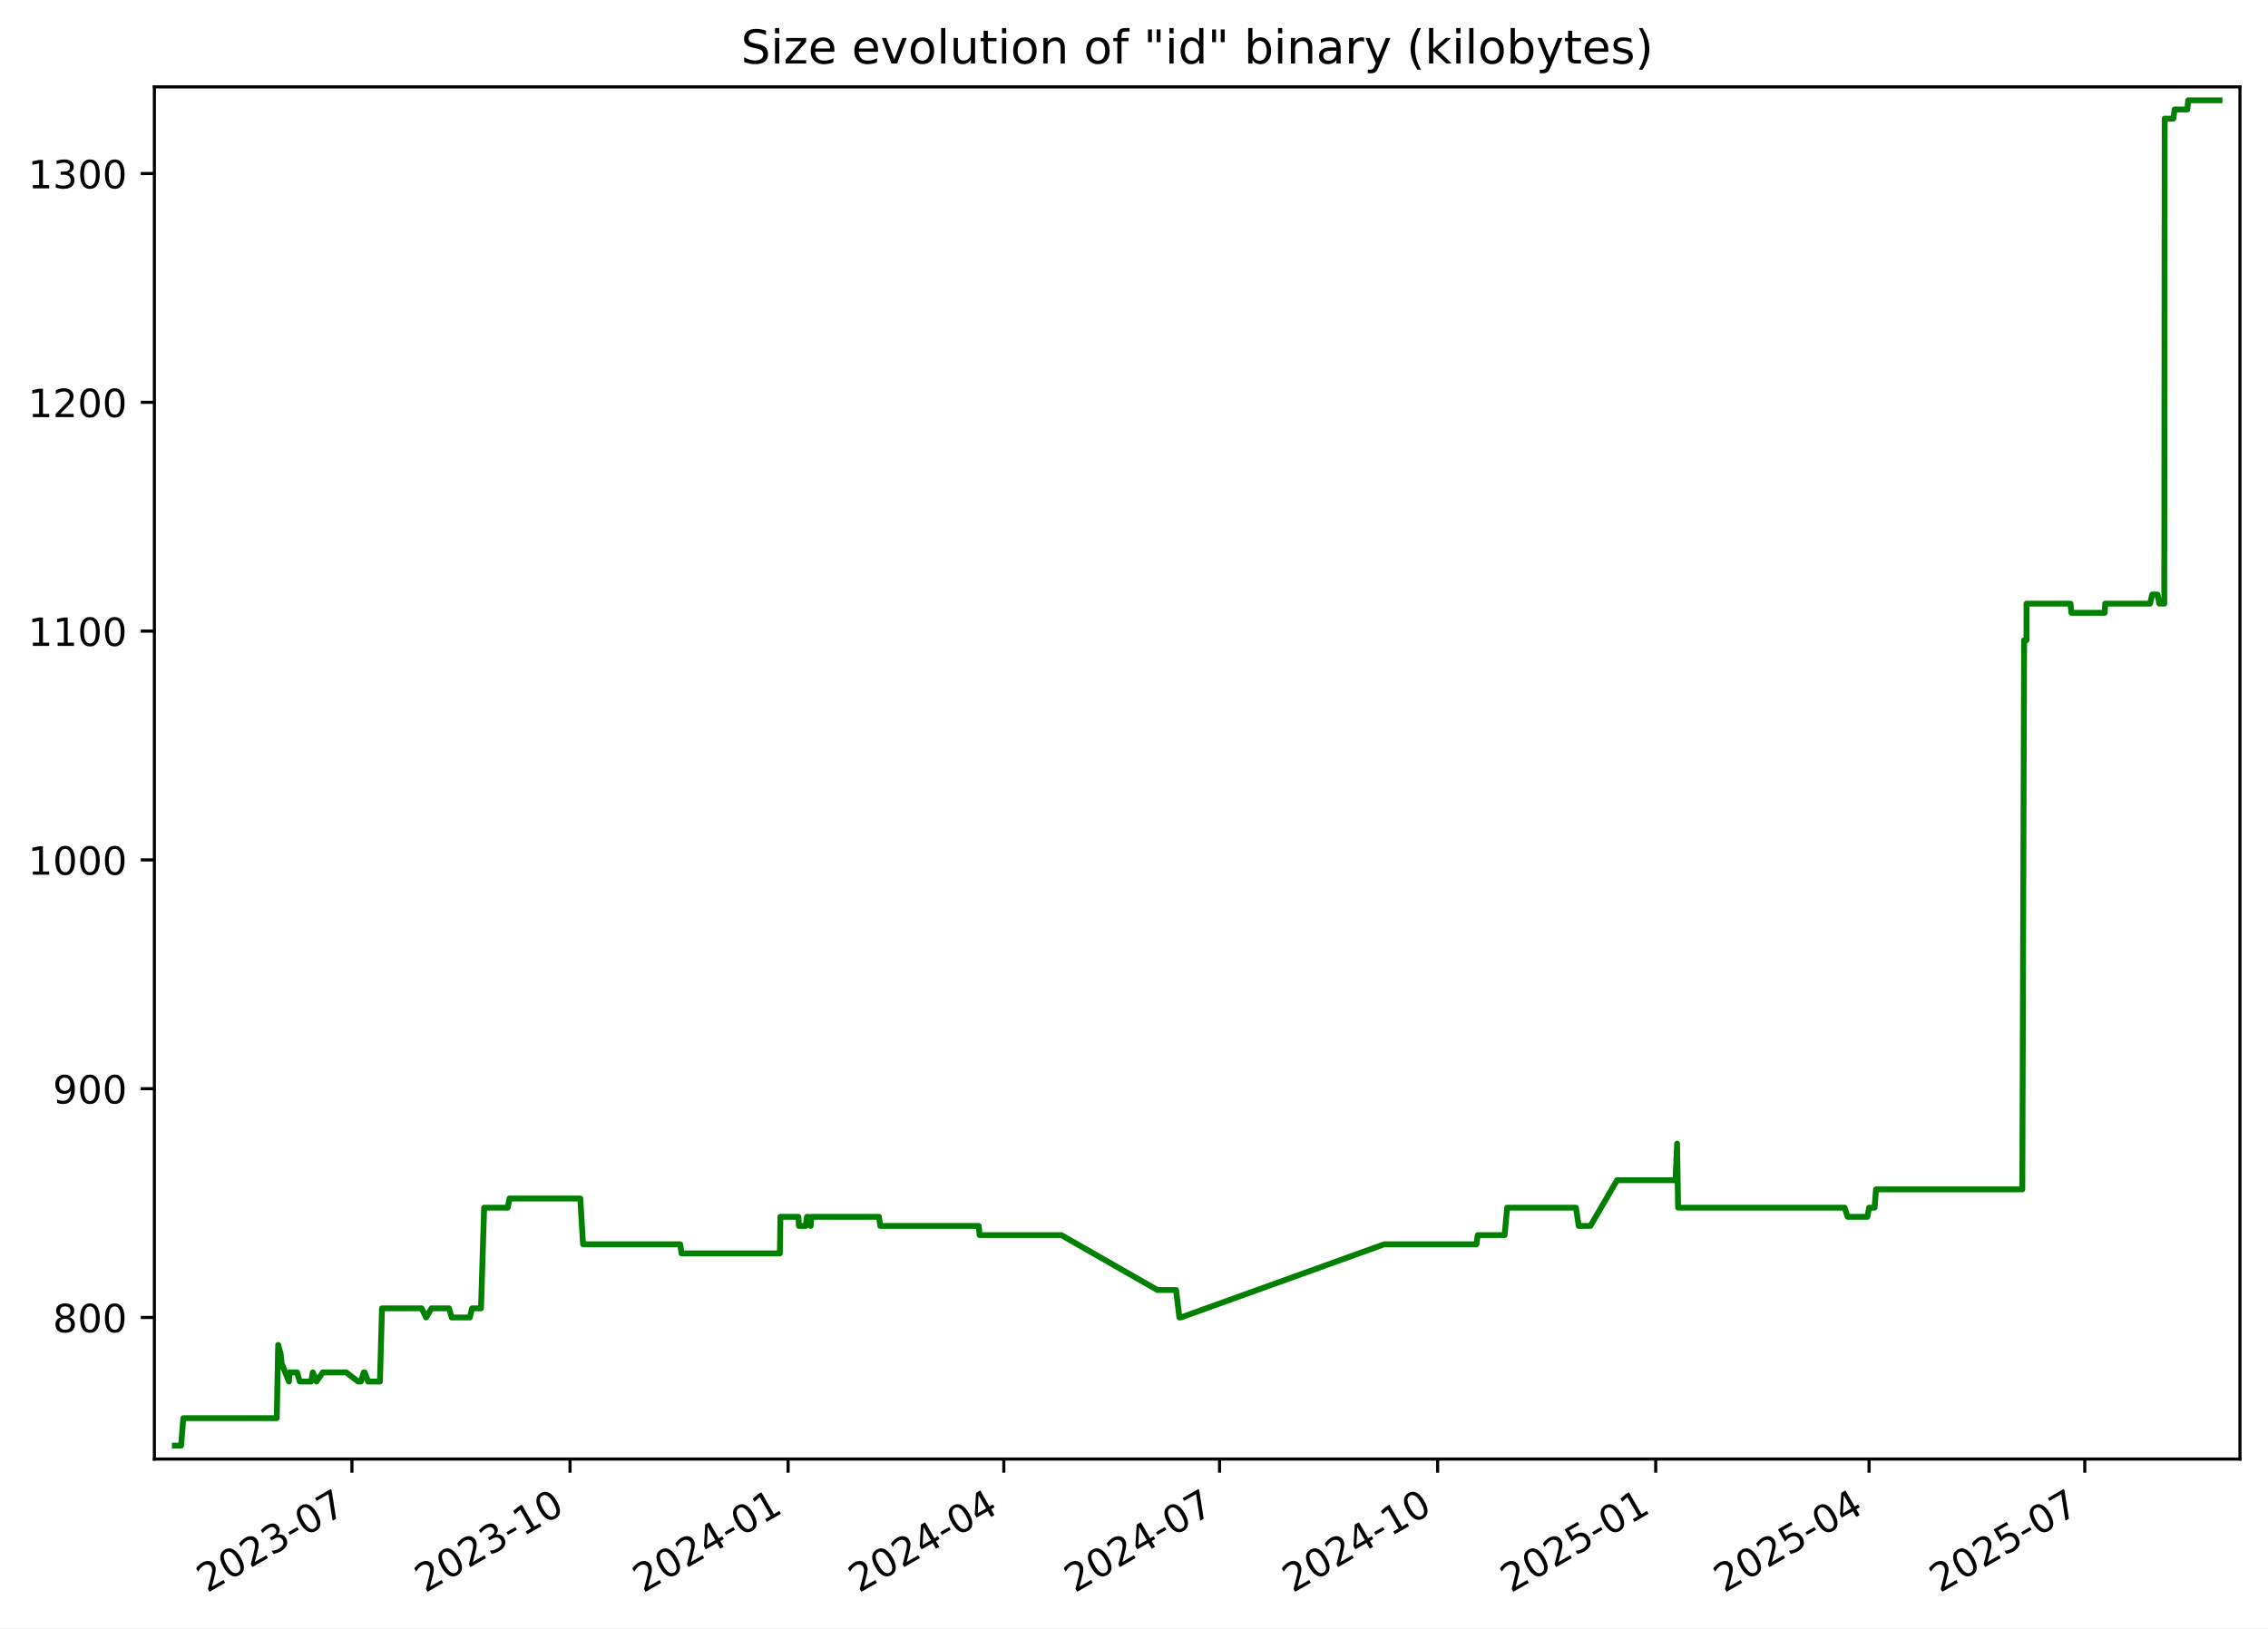
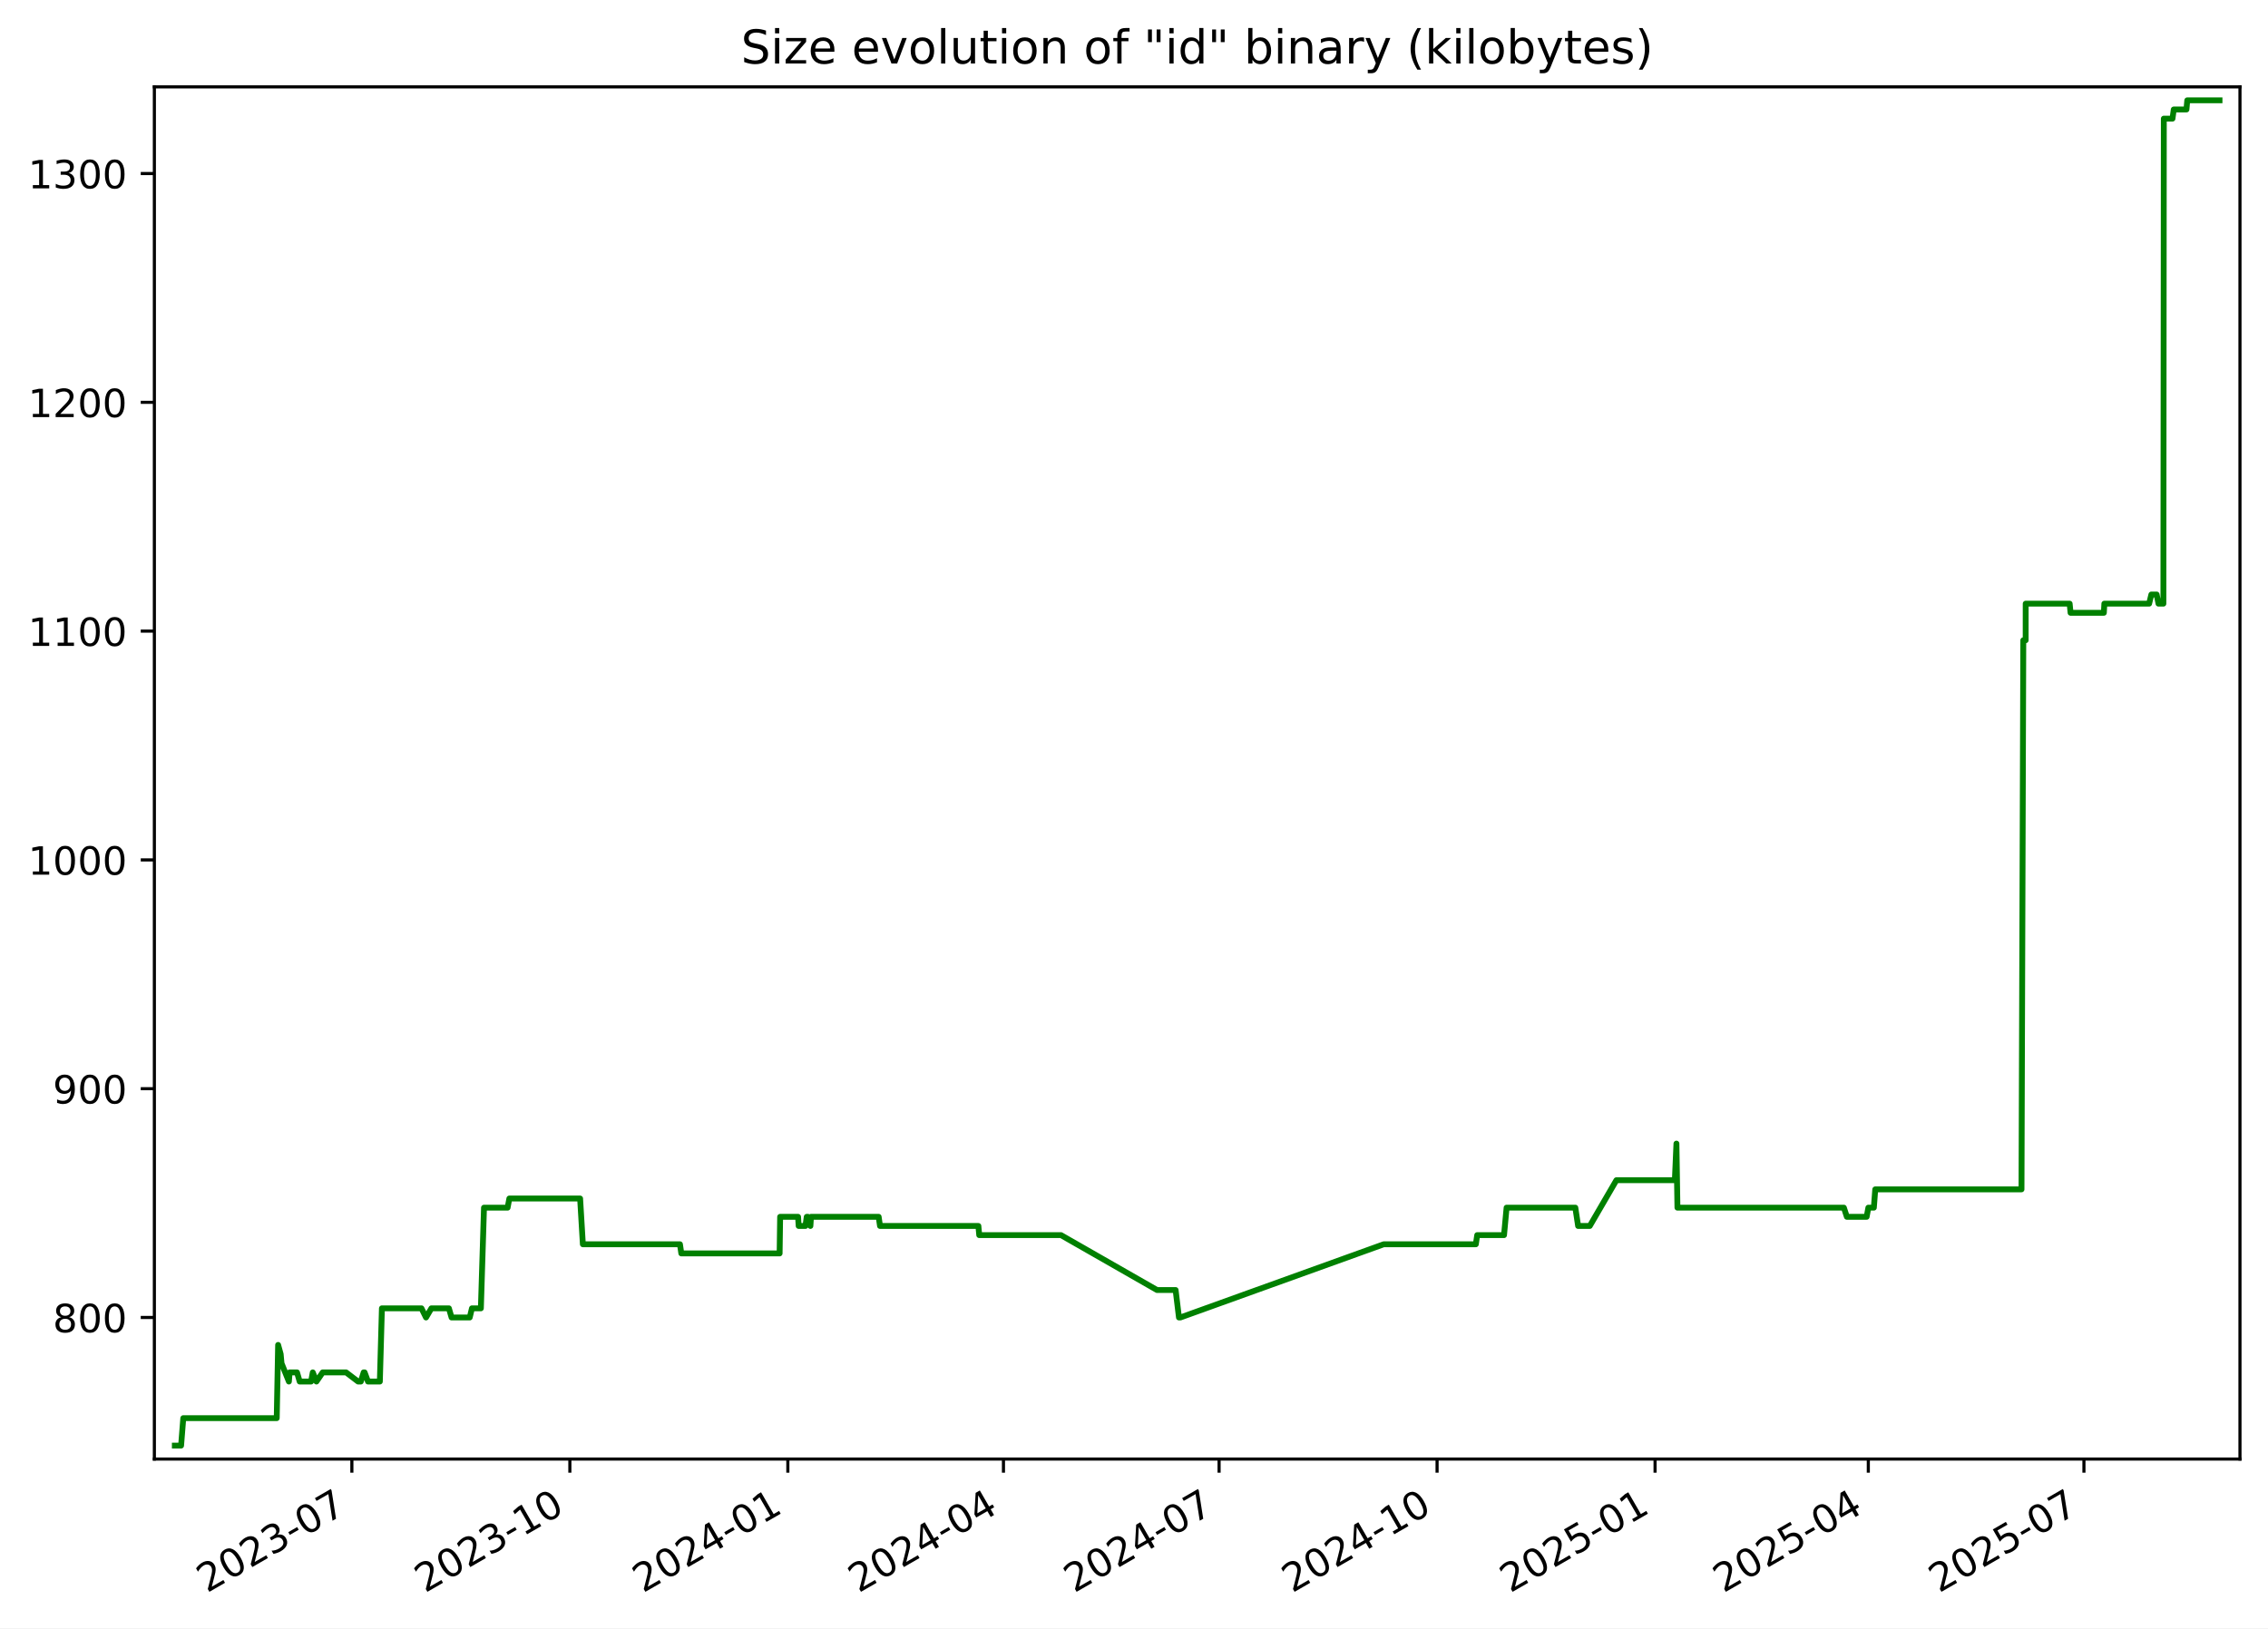
<svg xmlns="http://www.w3.org/2000/svg" xmlns:xlink="http://www.w3.org/1999/xlink" width="582.53pt" height="418.303pt" viewBox="0 0 582.53 418.303" version="1.1">
  <defs>
    <style type="text/css">*{stroke-linejoin: round; stroke-linecap: butt}</style>
  </defs>
  <g id="figure_1">
    <g id="patch_1">
      <path d="M -0 418.303  L 582.53 418.303  L 582.53 0  L -0 0  z " style="fill: #ffffff" />
    </g>
    <g id="axes_1">
      <g id="patch_2">
        <path d="M 39.65 374.83  L 575.33 374.83  L 575.33 22.318  L 39.65 22.318  z " style="fill: #ffffff" />
      </g>
      <g id="matplotlib.axis_1">
        <g id="xtick_1">
          <g id="line2d_1">
            <defs>
-               <path id="m4c4e8ff6bc" d="M 0 0  L 0 3.5  " style="stroke: #000000; stroke-width: 0.8" />
+               <path id="m8bd11ba589" d="M 0 0  L 0 3.5  " style="stroke: #000000; stroke-width: 0.8" />
            </defs>
            <g>
-               <use xlink:href="#m4c4e8ff6bc" x="90.396" y="374.83" style="stroke: #000000; stroke-width: 0.8" />
+               <use xlink:href="#m8bd11ba589" x="90.376" y="374.83" style="stroke: #000000; stroke-width: 0.8" />
            </g>
          </g>
          <g id="text_1">
-             <g transform="translate(53.17094 409.302) rotate(-30) scale(0.1 -0.1)">
+             <g transform="translate(53.15092 409.302) rotate(-30) scale(0.1 -0.1)">
              <defs>
                <path id="DejaVuSans-32" d="M 1228 531  L 3431 531  L 3431 0  L 469 0  L 469 531  Q 828 903 1448 1529  Q 2069 2156 2228 2338  Q 2531 2678 2651 2914  Q 2772 3150 2772 3378  Q 2772 3750 2511 3984  Q 2250 4219 1831 4219  Q 1534 4219 1204 4116  Q 875 4013 500 3803  L 500 4441  Q 881 4594 1212 4672  Q 1544 4750 1819 4750  Q 2544 4750 2975 4387  Q 3406 4025 3406 3419  Q 3406 3131 3298 2873  Q 3191 2616 2906 2266  Q 2828 2175 2409 1742  Q 1991 1309 1228 531  z " transform="scale(0.015625)" />
                <path id="DejaVuSans-30" d="M 2034 4250  Q 1547 4250 1301 3770  Q 1056 3291 1056 2328  Q 1056 1369 1301 889  Q 1547 409 2034 409  Q 2525 409 2770 889  Q 3016 1369 3016 2328  Q 3016 3291 2770 3770  Q 2525 4250 2034 4250  z M 2034 4750  Q 2819 4750 3233 4129  Q 3647 3509 3647 2328  Q 3647 1150 3233 529  Q 2819 -91 2034 -91  Q 1250 -91 836 529  Q 422 1150 422 2328  Q 422 3509 836 4129  Q 1250 4750 2034 4750  z " transform="scale(0.015625)" />
                <path id="DejaVuSans-33" d="M 2597 2516  Q 3050 2419 3304 2112  Q 3559 1806 3559 1356  Q 3559 666 3084 287  Q 2609 -91 1734 -91  Q 1441 -91 1130 -33  Q 819 25 488 141  L 488 750  Q 750 597 1062 519  Q 1375 441 1716 441  Q 2309 441 2620 675  Q 2931 909 2931 1356  Q 2931 1769 2642 2001  Q 2353 2234 1838 2234  L 1294 2234  L 1294 2753  L 1863 2753  Q 2328 2753 2575 2939  Q 2822 3125 2822 3475  Q 2822 3834 2567 4026  Q 2313 4219 1838 4219  Q 1578 4219 1281 4162  Q 984 4106 628 3988  L 628 4550  Q 988 4650 1302 4700  Q 1616 4750 1894 4750  Q 2613 4750 3031 4423  Q 3450 4097 3450 3541  Q 3450 3153 3228 2886  Q 3006 2619 2597 2516  z " transform="scale(0.015625)" />
                <path id="DejaVuSans-2d" d="M 313 2009  L 1997 2009  L 1997 1497  L 313 1497  L 313 2009  z " transform="scale(0.015625)" />
                <path id="DejaVuSans-37" d="M 525 4666  L 3525 4666  L 3525 4397  L 1831 0  L 1172 0  L 2766 4134  L 525 4134  L 525 4666  z " transform="scale(0.015625)" />
              </defs>
              <use xlink:href="#DejaVuSans-32" />
              <use xlink:href="#DejaVuSans-30" x="63.623" />
              <use xlink:href="#DejaVuSans-32" x="127.246" />
              <use xlink:href="#DejaVuSans-33" x="190.869" />
              <use xlink:href="#DejaVuSans-2d" x="254.492" />
              <use xlink:href="#DejaVuSans-30" x="290.576" />
              <use xlink:href="#DejaVuSans-37" x="354.199" />
            </g>
          </g>
        </g>
        <g id="xtick_2">
          <g id="line2d_2">
            <g>
-               <use xlink:href="#m4c4e8ff6bc" x="146.41" y="374.83" style="stroke: #000000; stroke-width: 0.8" />
+               <use xlink:href="#m8bd11ba589" x="146.366" y="374.83" style="stroke: #000000; stroke-width: 0.8" />
            </g>
          </g>
          <g id="text_2">
-             <g transform="translate(109.1856 409.302) rotate(-30) scale(0.1 -0.1)">
+             <g transform="translate(109.1409 409.302) rotate(-30) scale(0.1 -0.1)">
              <defs>
                <path id="DejaVuSans-31" d="M 794 531  L 1825 531  L 1825 4091  L 703 3866  L 703 4441  L 1819 4666  L 2450 4666  L 2450 531  L 3481 531  L 3481 0  L 794 0  L 794 531  z " transform="scale(0.015625)" />
              </defs>
              <use xlink:href="#DejaVuSans-32" />
              <use xlink:href="#DejaVuSans-30" x="63.623" />
              <use xlink:href="#DejaVuSans-32" x="127.246" />
              <use xlink:href="#DejaVuSans-33" x="190.869" />
              <use xlink:href="#DejaVuSans-2d" x="254.492" />
              <use xlink:href="#DejaVuSans-31" x="290.576" />
              <use xlink:href="#DejaVuSans-30" x="354.199" />
            </g>
          </g>
        </g>
        <g id="xtick_3">
          <g id="line2d_3">
            <g>
-               <use xlink:href="#m4c4e8ff6bc" x="202.425" y="374.83" style="stroke: #000000; stroke-width: 0.8" />
+               <use xlink:href="#m8bd11ba589" x="202.356" y="374.83" style="stroke: #000000; stroke-width: 0.8" />
            </g>
          </g>
          <g id="text_3">
-             <g transform="translate(165.2003 409.302) rotate(-30) scale(0.1 -0.1)">
+             <g transform="translate(165.1309 409.302) rotate(-30) scale(0.1 -0.1)">
              <defs>
                <path id="DejaVuSans-34" d="M 2419 4116  L 825 1625  L 2419 1625  L 2419 4116  z M 2253 4666  L 3047 4666  L 3047 1625  L 3713 1625  L 3713 1100  L 3047 1100  L 3047 0  L 2419 0  L 2419 1100  L 313 1100  L 313 1709  L 2253 4666  z " transform="scale(0.015625)" />
              </defs>
              <use xlink:href="#DejaVuSans-32" />
              <use xlink:href="#DejaVuSans-30" x="63.623" />
              <use xlink:href="#DejaVuSans-32" x="127.246" />
              <use xlink:href="#DejaVuSans-34" x="190.869" />
              <use xlink:href="#DejaVuSans-2d" x="254.492" />
              <use xlink:href="#DejaVuSans-30" x="290.576" />
              <use xlink:href="#DejaVuSans-31" x="354.199" />
            </g>
          </g>
        </g>
        <g id="xtick_4">
          <g id="line2d_4">
            <g>
-               <use xlink:href="#m4c4e8ff6bc" x="257.831" y="374.83" style="stroke: #000000; stroke-width: 0.8" />
+               <use xlink:href="#m8bd11ba589" x="257.737" y="374.83" style="stroke: #000000; stroke-width: 0.8" />
            </g>
          </g>
          <g id="text_4">
-             <g transform="translate(220.6061 409.302) rotate(-30) scale(0.1 -0.1)">
+             <g transform="translate(220.5124 409.302) rotate(-30) scale(0.1 -0.1)">
              <use xlink:href="#DejaVuSans-32" />
              <use xlink:href="#DejaVuSans-30" x="63.623" />
              <use xlink:href="#DejaVuSans-32" x="127.246" />
              <use xlink:href="#DejaVuSans-34" x="190.869" />
              <use xlink:href="#DejaVuSans-2d" x="254.492" />
              <use xlink:href="#DejaVuSans-30" x="290.576" />
              <use xlink:href="#DejaVuSans-34" x="354.199" />
            </g>
          </g>
        </g>
        <g id="xtick_5">
          <g id="line2d_5">
            <g>
-               <use xlink:href="#m4c4e8ff6bc" x="313.237" y="374.83" style="stroke: #000000; stroke-width: 0.8" />
+               <use xlink:href="#m8bd11ba589" x="313.119" y="374.83" style="stroke: #000000; stroke-width: 0.8" />
            </g>
          </g>
          <g id="text_5">
-             <g transform="translate(276.0119 409.302) rotate(-30) scale(0.1 -0.1)">
+             <g transform="translate(275.8938 409.302) rotate(-30) scale(0.1 -0.1)">
              <use xlink:href="#DejaVuSans-32" />
              <use xlink:href="#DejaVuSans-30" x="63.623" />
              <use xlink:href="#DejaVuSans-32" x="127.246" />
              <use xlink:href="#DejaVuSans-34" x="190.869" />
              <use xlink:href="#DejaVuSans-2d" x="254.492" />
              <use xlink:href="#DejaVuSans-30" x="290.576" />
              <use xlink:href="#DejaVuSans-37" x="354.199" />
            </g>
          </g>
        </g>
        <g id="xtick_6">
          <g id="line2d_6">
            <g>
-               <use xlink:href="#m4c4e8ff6bc" x="369.251" y="374.83" style="stroke: #000000; stroke-width: 0.8" />
+               <use xlink:href="#m8bd11ba589" x="369.109" y="374.83" style="stroke: #000000; stroke-width: 0.8" />
            </g>
          </g>
          <g id="text_6">
-             <g transform="translate(332.0265 409.302) rotate(-30) scale(0.1 -0.1)">
+             <g transform="translate(331.8838 409.302) rotate(-30) scale(0.1 -0.1)">
              <use xlink:href="#DejaVuSans-32" />
              <use xlink:href="#DejaVuSans-30" x="63.623" />
              <use xlink:href="#DejaVuSans-32" x="127.246" />
              <use xlink:href="#DejaVuSans-34" x="190.869" />
              <use xlink:href="#DejaVuSans-2d" x="254.492" />
              <use xlink:href="#DejaVuSans-31" x="290.576" />
              <use xlink:href="#DejaVuSans-30" x="354.199" />
            </g>
          </g>
        </g>
        <g id="xtick_7">
          <g id="line2d_7">
            <g>
-               <use xlink:href="#m4c4e8ff6bc" x="425.266" y="374.83" style="stroke: #000000; stroke-width: 0.8" />
+               <use xlink:href="#m8bd11ba589" x="425.099" y="374.83" style="stroke: #000000; stroke-width: 0.8" />
            </g>
          </g>
          <g id="text_7">
-             <g transform="translate(388.0412 409.302) rotate(-30) scale(0.1 -0.1)">
+             <g transform="translate(387.8738 409.302) rotate(-30) scale(0.1 -0.1)">
              <defs>
                <path id="DejaVuSans-35" d="M 691 4666  L 3169 4666  L 3169 4134  L 1269 4134  L 1269 2991  Q 1406 3038 1543 3061  Q 1681 3084 1819 3084  Q 2600 3084 3056 2656  Q 3513 2228 3513 1497  Q 3513 744 3044 326  Q 2575 -91 1722 -91  Q 1428 -91 1123 -41  Q 819 9 494 109  L 494 744  Q 775 591 1075 516  Q 1375 441 1709 441  Q 2250 441 2565 725  Q 2881 1009 2881 1497  Q 2881 1984 2565 2268  Q 2250 2553 1709 2553  Q 1456 2553 1204 2497  Q 953 2441 691 2322  L 691 4666  z " transform="scale(0.015625)" />
              </defs>
              <use xlink:href="#DejaVuSans-32" />
              <use xlink:href="#DejaVuSans-30" x="63.623" />
              <use xlink:href="#DejaVuSans-32" x="127.246" />
              <use xlink:href="#DejaVuSans-35" x="190.869" />
              <use xlink:href="#DejaVuSans-2d" x="254.492" />
              <use xlink:href="#DejaVuSans-30" x="290.576" />
              <use xlink:href="#DejaVuSans-31" x="354.199" />
            </g>
          </g>
        </g>
        <g id="xtick_8">
          <g id="line2d_8">
            <g>
-               <use xlink:href="#m4c4e8ff6bc" x="480.063" y="374.83" style="stroke: #000000; stroke-width: 0.8" />
+               <use xlink:href="#m8bd11ba589" x="479.871" y="374.83" style="stroke: #000000; stroke-width: 0.8" />
            </g>
          </g>
          <g id="text_8">
-             <g transform="translate(442.8381 409.302) rotate(-30) scale(0.1 -0.1)">
+             <g transform="translate(442.6467 409.302) rotate(-30) scale(0.1 -0.1)">
              <use xlink:href="#DejaVuSans-32" />
              <use xlink:href="#DejaVuSans-30" x="63.623" />
              <use xlink:href="#DejaVuSans-32" x="127.246" />
              <use xlink:href="#DejaVuSans-35" x="190.869" />
              <use xlink:href="#DejaVuSans-2d" x="254.492" />
              <use xlink:href="#DejaVuSans-30" x="290.576" />
              <use xlink:href="#DejaVuSans-34" x="354.199" />
            </g>
          </g>
        </g>
        <g id="xtick_9">
          <g id="line2d_9">
            <g>
-               <use xlink:href="#m4c4e8ff6bc" x="535.469" y="374.83" style="stroke: #000000; stroke-width: 0.8" />
+               <use xlink:href="#m8bd11ba589" x="535.253" y="374.83" style="stroke: #000000; stroke-width: 0.8" />
            </g>
          </g>
          <g id="text_9">
-             <g transform="translate(498.2439 409.302) rotate(-30) scale(0.1 -0.1)">
+             <g transform="translate(498.0281 409.302) rotate(-30) scale(0.1 -0.1)">
              <use xlink:href="#DejaVuSans-32" />
              <use xlink:href="#DejaVuSans-30" x="63.623" />
              <use xlink:href="#DejaVuSans-32" x="127.246" />
              <use xlink:href="#DejaVuSans-35" x="190.869" />
              <use xlink:href="#DejaVuSans-2d" x="254.492" />
              <use xlink:href="#DejaVuSans-30" x="290.576" />
              <use xlink:href="#DejaVuSans-37" x="354.199" />
            </g>
          </g>
        </g>
      </g>
      <g id="matplotlib.axis_2">
        <g id="ytick_1">
          <g id="line2d_10">
            <defs>
-               <path id="m43f989e19d" d="M 0 0  L -3.5 0  " style="stroke: #000000; stroke-width: 0.8" />
+               <path id="m63098d9df1" d="M 0 0  L -3.5 0  " style="stroke: #000000; stroke-width: 0.8" />
            </defs>
            <g>
-               <use xlink:href="#m43f989e19d" x="39.65" y="338.46" style="stroke: #000000; stroke-width: 0.8" />
+               <use xlink:href="#m63098d9df1" x="39.65" y="338.46" style="stroke: #000000; stroke-width: 0.8" />
            </g>
          </g>
          <g id="text_10">
            <g transform="translate(13.5625 342.2591) scale(0.1 -0.1)">
              <defs>
                <path id="DejaVuSans-38" d="M 2034 2216  Q 1584 2216 1326 1975  Q 1069 1734 1069 1313  Q 1069 891 1326 650  Q 1584 409 2034 409  Q 2484 409 2743 651  Q 3003 894 3003 1313  Q 3003 1734 2745 1975  Q 2488 2216 2034 2216  z M 1403 2484  Q 997 2584 770 2862  Q 544 3141 544 3541  Q 544 4100 942 4425  Q 1341 4750 2034 4750  Q 2731 4750 3128 4425  Q 3525 4100 3525 3541  Q 3525 3141 3298 2862  Q 3072 2584 2669 2484  Q 3125 2378 3379 2068  Q 3634 1759 3634 1313  Q 3634 634 3220 271  Q 2806 -91 2034 -91  Q 1263 -91 848 271  Q 434 634 434 1313  Q 434 1759 690 2068  Q 947 2378 1403 2484  z M 1172 3481  Q 1172 3119 1398 2916  Q 1625 2713 2034 2713  Q 2441 2713 2670 2916  Q 2900 3119 2900 3481  Q 2900 3844 2670 4047  Q 2441 4250 2034 4250  Q 1625 4250 1398 4047  Q 1172 3844 1172 3481  z " transform="scale(0.015625)" />
              </defs>
              <use xlink:href="#DejaVuSans-38" />
              <use xlink:href="#DejaVuSans-30" x="63.623" />
              <use xlink:href="#DejaVuSans-30" x="127.246" />
            </g>
          </g>
        </g>
        <g id="ytick_2">
          <g id="line2d_11">
            <g>
-               <use xlink:href="#m43f989e19d" x="39.65" y="279.684" style="stroke: #000000; stroke-width: 0.8" />
+               <use xlink:href="#m63098d9df1" x="39.65" y="279.684" style="stroke: #000000; stroke-width: 0.8" />
            </g>
          </g>
          <g id="text_11">
            <g transform="translate(13.5625 283.4835) scale(0.1 -0.1)">
              <defs>
                <path id="DejaVuSans-39" d="M 703 97  L 703 672  Q 941 559 1184 500  Q 1428 441 1663 441  Q 2288 441 2617 861  Q 2947 1281 2994 2138  Q 2813 1869 2534 1725  Q 2256 1581 1919 1581  Q 1219 1581 811 2004  Q 403 2428 403 3163  Q 403 3881 828 4315  Q 1253 4750 1959 4750  Q 2769 4750 3195 4129  Q 3622 3509 3622 2328  Q 3622 1225 3098 567  Q 2575 -91 1691 -91  Q 1453 -91 1209 -44  Q 966 3 703 97  z M 1959 2075  Q 2384 2075 2632 2365  Q 2881 2656 2881 3163  Q 2881 3666 2632 3958  Q 2384 4250 1959 4250  Q 1534 4250 1286 3958  Q 1038 3666 1038 3163  Q 1038 2656 1286 2365  Q 1534 2075 1959 2075  z " transform="scale(0.015625)" />
              </defs>
              <use xlink:href="#DejaVuSans-39" />
              <use xlink:href="#DejaVuSans-30" x="63.623" />
              <use xlink:href="#DejaVuSans-30" x="127.246" />
            </g>
          </g>
        </g>
        <g id="ytick_3">
          <g id="line2d_12">
            <g>
-               <use xlink:href="#m43f989e19d" x="39.65" y="220.909" style="stroke: #000000; stroke-width: 0.8" />
+               <use xlink:href="#m63098d9df1" x="39.65" y="220.909" style="stroke: #000000; stroke-width: 0.8" />
            </g>
          </g>
          <g id="text_12">
            <g transform="translate(7.2 224.708) scale(0.1 -0.1)">
              <use xlink:href="#DejaVuSans-31" />
              <use xlink:href="#DejaVuSans-30" x="63.623" />
              <use xlink:href="#DejaVuSans-30" x="127.246" />
              <use xlink:href="#DejaVuSans-30" x="190.869" />
            </g>
          </g>
        </g>
        <g id="ytick_4">
          <g id="line2d_13">
            <g>
-               <use xlink:href="#m43f989e19d" x="39.65" y="162.133" style="stroke: #000000; stroke-width: 0.8" />
+               <use xlink:href="#m63098d9df1" x="39.65" y="162.133" style="stroke: #000000; stroke-width: 0.8" />
            </g>
          </g>
          <g id="text_13">
            <g transform="translate(7.2 165.9325) scale(0.1 -0.1)">
              <use xlink:href="#DejaVuSans-31" />
              <use xlink:href="#DejaVuSans-31" x="63.623" />
              <use xlink:href="#DejaVuSans-30" x="127.246" />
              <use xlink:href="#DejaVuSans-30" x="190.869" />
            </g>
          </g>
        </g>
        <g id="ytick_5">
          <g id="line2d_14">
            <g>
-               <use xlink:href="#m43f989e19d" x="39.65" y="103.358" style="stroke: #000000; stroke-width: 0.8" />
+               <use xlink:href="#m63098d9df1" x="39.65" y="103.358" style="stroke: #000000; stroke-width: 0.8" />
            </g>
          </g>
          <g id="text_14">
            <g transform="translate(7.2 107.157) scale(0.1 -0.1)">
              <use xlink:href="#DejaVuSans-31" />
              <use xlink:href="#DejaVuSans-32" x="63.623" />
              <use xlink:href="#DejaVuSans-30" x="127.246" />
              <use xlink:href="#DejaVuSans-30" x="190.869" />
            </g>
          </g>
        </g>
        <g id="ytick_6">
          <g id="line2d_15">
            <g>
-               <use xlink:href="#m43f989e19d" x="39.65" y="44.582" style="stroke: #000000; stroke-width: 0.8" />
+               <use xlink:href="#m63098d9df1" x="39.65" y="44.582" style="stroke: #000000; stroke-width: 0.8" />
            </g>
          </g>
          <g id="text_15">
            <g transform="translate(7.2 48.38151) scale(0.1 -0.1)">
              <use xlink:href="#DejaVuSans-31" />
              <use xlink:href="#DejaVuSans-33" x="63.623" />
              <use xlink:href="#DejaVuSans-30" x="127.246" />
              <use xlink:href="#DejaVuSans-30" x="190.869" />
            </g>
          </g>
        </g>
      </g>
      <g id="line2d_16">
-         <path d="M 44.902 371.374  L 46.514 371.374  L 47.077 364.321  L 71.091 364.321  L 71.447 345.513  L 72.101 347.864  L 72.317 350.215  L 74.215 354.917  L 74.401 352.566  L 76.298 352.566  L 76.988 354.917  L 79.913 354.917  L 80.352 352.566  L 81.289 354.917  L 82.902 352.566  L 88.906 352.566  L 91.992 354.917  L 92.698 354.917  L 93.429 352.566  L 93.668 352.566  L 94.538 354.917  L 97.586 354.917  L 98.116 336.109  L 108.284 336.109  L 109.451 338.46  L 110.831 336.109  L 115.328 336.109  L 116.017 338.46  L 120.68 338.46  L 121.25 336.109  L 123.547 336.109  L 124.349 310.248  L 130.416 310.248  L 130.863 307.897  L 149.047 307.897  L 149.753 319.652  L 174.703 319.652  L 175.052 322.003  L 200.312 322.003  L 200.444 312.599  L 205.056 312.599  L 205.206 314.95  L 206.95 314.95  L 207.278 312.599  L 207.587 312.599  L 208.221 314.95  L 208.375 312.599  L 225.766 312.599  L 226.108 314.95  L 251.389 314.95  L 251.605 317.301  L 272.615 317.301  L 297.292 331.407  L 302.068 331.407  L 302.925 338.46  L 303.296 338.46  L 355.543 319.652  L 379.21 319.652  L 379.565 317.301  L 386.457 317.301  L 387.115 310.248  L 404.779 310.248  L 405.494 314.95  L 408.492 314.95  L 415.33 303.195  L 430.353 303.195  L 430.759 293.79  L 431.015 310.248  L 473.781 310.248  L 474.551 312.599  L 479.634 312.599  L 480.073 310.248  L 481.487 310.248  L 481.846 305.546  L 519.426 305.546  L 519.888 164.484  L 520.497 164.484  L 520.503 155.08  L 531.799 155.08  L 532.034 157.431  L 540.59 157.431  L 540.712 155.08  L 552.221 155.08  L 552.796 152.729  L 554.152 152.729  L 554.624 155.08  L 555.888 155.08  L 555.997 30.476  L 558.226 30.476  L 558.547 28.125  L 561.814 28.125  L 562.022 25.774  L 570.078 25.774  L 570.078 25.774  " clip-path="url(#pfd1ae33c29)" style="fill: none; stroke: #008000; stroke-width: 1.5; stroke-linecap: square" />
+         <path d="M 44.902 371.374  L 46.513 371.374  L 47.076 364.321  L 71.079 364.321  L 71.435 345.513  L 72.089 347.864  L 72.305 350.215  L 74.202 354.917  L 74.388 352.566  L 76.285 352.566  L 76.974 354.917  L 79.898 354.917  L 80.336 352.566  L 81.273 354.917  L 82.885 352.566  L 88.886 352.566  L 91.971 354.917  L 92.677 354.917  L 93.408 352.566  L 93.647 352.566  L 94.517 354.917  L 97.563 354.917  L 98.093 336.109  L 108.256 336.109  L 109.422 338.46  L 110.802 336.109  L 115.297 336.109  L 115.986 338.46  L 120.647 338.46  L 121.217 336.109  L 123.512 336.109  L 124.314 310.248  L 130.378 310.248  L 130.825 307.897  L 149.001 307.897  L 149.707 319.652  L 174.646 319.652  L 174.994 322.003  L 200.244 322.003  L 200.375 312.599  L 204.986 312.599  L 205.135 314.95  L 206.879 314.95  L 207.207 312.599  L 207.516 312.599  L 208.15 314.95  L 208.304 312.599  L 225.686 312.599  L 226.028 314.95  L 251.298 314.95  L 251.514 317.301  L 272.514 317.301  L 297.181 331.407  L 301.954 331.407  L 302.812 338.46  L 303.182 338.46  L 355.406 319.652  L 379.063 319.652  L 379.417 317.301  L 386.306 317.301  L 386.964 310.248  L 404.621 310.248  L 405.335 314.95  L 408.332 314.95  L 415.167 303.195  L 430.184 303.195  L 430.589 293.79  L 430.845 310.248  L 473.593 310.248  L 474.362 312.599  L 479.443 312.599  L 479.882 310.248  L 481.295 310.248  L 481.653 305.546  L 519.217 305.546  L 519.679 164.484  L 520.287 164.484  L 520.294 155.08  L 531.585 155.08  L 531.82 157.431  L 540.372 157.431  L 540.494 155.08  L 551.998 155.08  L 552.572 152.729  L 553.928 152.729  L 554.4 155.08  L 555.663 155.08  L 555.772 30.476  L 558 30.476  L 558.321 28.125  L 561.586 28.125  L 561.795 25.774  L 570.078 25.774  L 570.078 25.774  " clip-path="url(#p44bd3aa411)" style="fill: none; stroke: #008000; stroke-width: 1.5; stroke-linecap: square" />
      </g>
      <g id="patch_3">
        <path d="M 39.65 374.83  L 39.65 22.318  " style="fill: none; stroke: #000000; stroke-width: 0.8; stroke-linejoin: miter; stroke-linecap: square" />
      </g>
      <g id="patch_4">
        <path d="M 575.33 374.83  L 575.33 22.318  " style="fill: none; stroke: #000000; stroke-width: 0.8; stroke-linejoin: miter; stroke-linecap: square" />
      </g>
      <g id="patch_5">
        <path d="M 39.65 374.83  L 575.33 374.83  " style="fill: none; stroke: #000000; stroke-width: 0.8; stroke-linejoin: miter; stroke-linecap: square" />
      </g>
      <g id="patch_6">
        <path d="M 39.65 22.318  L 575.33 22.318  " style="fill: none; stroke: #000000; stroke-width: 0.8; stroke-linejoin: miter; stroke-linecap: square" />
      </g>
      <g id="text_16">
        <g transform="translate(190.3184 16.31812) scale(0.12 -0.12)">
          <defs>
            <path id="DejaVuSans-53" d="M 3425 4513  L 3425 3897  Q 3066 4069 2747 4153  Q 2428 4238 2131 4238  Q 1616 4238 1336 4038  Q 1056 3838 1056 3469  Q 1056 3159 1242 3001  Q 1428 2844 1947 2747  L 2328 2669  Q 3034 2534 3370 2195  Q 3706 1856 3706 1288  Q 3706 609 3251 259  Q 2797 -91 1919 -91  Q 1588 -91 1214 -16  Q 841 59 441 206  L 441 856  Q 825 641 1194 531  Q 1563 422 1919 422  Q 2459 422 2753 634  Q 3047 847 3047 1241  Q 3047 1584 2836 1778  Q 2625 1972 2144 2069  L 1759 2144  Q 1053 2284 737 2584  Q 422 2884 422 3419  Q 422 4038 858 4394  Q 1294 4750 2059 4750  Q 2388 4750 2728 4690  Q 3069 4631 3425 4513  z " transform="scale(0.015625)" />
            <path id="DejaVuSans-69" d="M 603 3500  L 1178 3500  L 1178 0  L 603 0  L 603 3500  z M 603 4863  L 1178 4863  L 1178 4134  L 603 4134  L 603 4863  z " transform="scale(0.015625)" />
            <path id="DejaVuSans-7a" d="M 353 3500  L 3084 3500  L 3084 2975  L 922 459  L 3084 459  L 3084 0  L 275 0  L 275 525  L 2438 3041  L 353 3041  L 353 3500  z " transform="scale(0.015625)" />
            <path id="DejaVuSans-65" d="M 3597 1894  L 3597 1613  L 953 1613  Q 991 1019 1311 708  Q 1631 397 2203 397  Q 2534 397 2845 478  Q 3156 559 3463 722  L 3463 178  Q 3153 47 2828 -22  Q 2503 -91 2169 -91  Q 1331 -91 842 396  Q 353 884 353 1716  Q 353 2575 817 3079  Q 1281 3584 2069 3584  Q 2775 3584 3186 3129  Q 3597 2675 3597 1894  z M 3022 2063  Q 3016 2534 2758 2815  Q 2500 3097 2075 3097  Q 1594 3097 1305 2825  Q 1016 2553 972 2059  L 3022 2063  z " transform="scale(0.015625)" />
            <path id="DejaVuSans-20" transform="scale(0.015625)" />
            <path id="DejaVuSans-76" d="M 191 3500  L 800 3500  L 1894 563  L 2988 3500  L 3597 3500  L 2284 0  L 1503 0  L 191 3500  z " transform="scale(0.015625)" />
            <path id="DejaVuSans-6f" d="M 1959 3097  Q 1497 3097 1228 2736  Q 959 2375 959 1747  Q 959 1119 1226 758  Q 1494 397 1959 397  Q 2419 397 2687 759  Q 2956 1122 2956 1747  Q 2956 2369 2687 2733  Q 2419 3097 1959 3097  z M 1959 3584  Q 2709 3584 3137 3096  Q 3566 2609 3566 1747  Q 3566 888 3137 398  Q 2709 -91 1959 -91  Q 1206 -91 779 398  Q 353 888 353 1747  Q 353 2609 779 3096  Q 1206 3584 1959 3584  z " transform="scale(0.015625)" />
            <path id="DejaVuSans-6c" d="M 603 4863  L 1178 4863  L 1178 0  L 603 0  L 603 4863  z " transform="scale(0.015625)" />
            <path id="DejaVuSans-75" d="M 544 1381  L 544 3500  L 1119 3500  L 1119 1403  Q 1119 906 1312 657  Q 1506 409 1894 409  Q 2359 409 2629 706  Q 2900 1003 2900 1516  L 2900 3500  L 3475 3500  L 3475 0  L 2900 0  L 2900 538  Q 2691 219 2414 64  Q 2138 -91 1772 -91  Q 1169 -91 856 284  Q 544 659 544 1381  z M 1991 3584  L 1991 3584  z " transform="scale(0.015625)" />
            <path id="DejaVuSans-74" d="M 1172 4494  L 1172 3500  L 2356 3500  L 2356 3053  L 1172 3053  L 1172 1153  Q 1172 725 1289 603  Q 1406 481 1766 481  L 2356 481  L 2356 0  L 1766 0  Q 1100 0 847 248  Q 594 497 594 1153  L 594 3053  L 172 3053  L 172 3500  L 594 3500  L 594 4494  L 1172 4494  z " transform="scale(0.015625)" />
            <path id="DejaVuSans-6e" d="M 3513 2113  L 3513 0  L 2938 0  L 2938 2094  Q 2938 2591 2744 2837  Q 2550 3084 2163 3084  Q 1697 3084 1428 2787  Q 1159 2491 1159 1978  L 1159 0  L 581 0  L 581 3500  L 1159 3500  L 1159 2956  Q 1366 3272 1645 3428  Q 1925 3584 2291 3584  Q 2894 3584 3203 3211  Q 3513 2838 3513 2113  z " transform="scale(0.015625)" />
            <path id="DejaVuSans-66" d="M 2375 4863  L 2375 4384  L 1825 4384  Q 1516 4384 1395 4259  Q 1275 4134 1275 3809  L 1275 3500  L 2222 3500  L 2222 3053  L 1275 3053  L 1275 0  L 697 0  L 697 3053  L 147 3053  L 147 3500  L 697 3500  L 697 3744  Q 697 4328 969 4595  Q 1241 4863 1831 4863  L 2375 4863  z " transform="scale(0.015625)" />
            <path id="DejaVuSans-22" d="M 1147 4666  L 1147 2931  L 616 2931  L 616 4666  L 1147 4666  z M 2328 4666  L 2328 2931  L 1797 2931  L 1797 4666  L 2328 4666  z " transform="scale(0.015625)" />
            <path id="DejaVuSans-64" d="M 2906 2969  L 2906 4863  L 3481 4863  L 3481 0  L 2906 0  L 2906 525  Q 2725 213 2448 61  Q 2172 -91 1784 -91  Q 1150 -91 751 415  Q 353 922 353 1747  Q 353 2572 751 3078  Q 1150 3584 1784 3584  Q 2172 3584 2448 3432  Q 2725 3281 2906 2969  z M 947 1747  Q 947 1113 1208 752  Q 1469 391 1925 391  Q 2381 391 2643 752  Q 2906 1113 2906 1747  Q 2906 2381 2643 2742  Q 2381 3103 1925 3103  Q 1469 3103 1208 2742  Q 947 2381 947 1747  z " transform="scale(0.015625)" />
            <path id="DejaVuSans-62" d="M 3116 1747  Q 3116 2381 2855 2742  Q 2594 3103 2138 3103  Q 1681 3103 1420 2742  Q 1159 2381 1159 1747  Q 1159 1113 1420 752  Q 1681 391 2138 391  Q 2594 391 2855 752  Q 3116 1113 3116 1747  z M 1159 2969  Q 1341 3281 1617 3432  Q 1894 3584 2278 3584  Q 2916 3584 3314 3078  Q 3713 2572 3713 1747  Q 3713 922 3314 415  Q 2916 -91 2278 -91  Q 1894 -91 1617 61  Q 1341 213 1159 525  L 1159 0  L 581 0  L 581 4863  L 1159 4863  L 1159 2969  z " transform="scale(0.015625)" />
            <path id="DejaVuSans-61" d="M 2194 1759  Q 1497 1759 1228 1600  Q 959 1441 959 1056  Q 959 750 1161 570  Q 1363 391 1709 391  Q 2188 391 2477 730  Q 2766 1069 2766 1631  L 2766 1759  L 2194 1759  z M 3341 1997  L 3341 0  L 2766 0  L 2766 531  Q 2569 213 2275 61  Q 1981 -91 1556 -91  Q 1019 -91 701 211  Q 384 513 384 1019  Q 384 1609 779 1909  Q 1175 2209 1959 2209  L 2766 2209  L 2766 2266  Q 2766 2663 2505 2880  Q 2244 3097 1772 3097  Q 1472 3097 1187 3025  Q 903 2953 641 2809  L 641 3341  Q 956 3463 1253 3523  Q 1550 3584 1831 3584  Q 2591 3584 2966 3190  Q 3341 2797 3341 1997  z " transform="scale(0.015625)" />
            <path id="DejaVuSans-72" d="M 2631 2963  Q 2534 3019 2420 3045  Q 2306 3072 2169 3072  Q 1681 3072 1420 2755  Q 1159 2438 1159 1844  L 1159 0  L 581 0  L 581 3500  L 1159 3500  L 1159 2956  Q 1341 3275 1631 3429  Q 1922 3584 2338 3584  Q 2397 3584 2469 3576  Q 2541 3569 2628 3553  L 2631 2963  z " transform="scale(0.015625)" />
            <path id="DejaVuSans-79" d="M 2059 -325  Q 1816 -950 1584 -1140  Q 1353 -1331 966 -1331  L 506 -1331  L 506 -850  L 844 -850  Q 1081 -850 1212 -737  Q 1344 -625 1503 -206  L 1606 56  L 191 3500  L 800 3500  L 1894 763  L 2988 3500  L 3597 3500  L 2059 -325  z " transform="scale(0.015625)" />
            <path id="DejaVuSans-28" d="M 1984 4856  Q 1566 4138 1362 3434  Q 1159 2731 1159 2009  Q 1159 1288 1364 580  Q 1569 -128 1984 -844  L 1484 -844  Q 1016 -109 783 600  Q 550 1309 550 2009  Q 550 2706 781 3412  Q 1013 4119 1484 4856  L 1984 4856  z " transform="scale(0.015625)" />
            <path id="DejaVuSans-6b" d="M 581 4863  L 1159 4863  L 1159 1991  L 2875 3500  L 3609 3500  L 1753 1863  L 3688 0  L 2938 0  L 1159 1709  L 1159 0  L 581 0  L 581 4863  z " transform="scale(0.015625)" />
            <path id="DejaVuSans-73" d="M 2834 3397  L 2834 2853  Q 2591 2978 2328 3040  Q 2066 3103 1784 3103  Q 1356 3103 1142 2972  Q 928 2841 928 2578  Q 928 2378 1081 2264  Q 1234 2150 1697 2047  L 1894 2003  Q 2506 1872 2764 1633  Q 3022 1394 3022 966  Q 3022 478 2636 193  Q 2250 -91 1575 -91  Q 1294 -91 989 -36  Q 684 19 347 128  L 347 722  Q 666 556 975 473  Q 1284 391 1588 391  Q 1994 391 2212 530  Q 2431 669 2431 922  Q 2431 1156 2273 1281  Q 2116 1406 1581 1522  L 1381 1569  Q 847 1681 609 1914  Q 372 2147 372 2553  Q 372 3047 722 3315  Q 1072 3584 1716 3584  Q 2034 3584 2315 3537  Q 2597 3491 2834 3397  z " transform="scale(0.015625)" />
            <path id="DejaVuSans-29" d="M 513 4856  L 1013 4856  Q 1481 4119 1714 3412  Q 1947 2706 1947 2009  Q 1947 1309 1714 600  Q 1481 -109 1013 -844  L 513 -844  Q 928 -128 1133 580  Q 1338 1288 1338 2009  Q 1338 2731 1133 3434  Q 928 4138 513 4856  z " transform="scale(0.015625)" />
          </defs>
          <use xlink:href="#DejaVuSans-53" />
          <use xlink:href="#DejaVuSans-69" x="63.477" />
          <use xlink:href="#DejaVuSans-7a" x="91.26" />
          <use xlink:href="#DejaVuSans-65" x="143.75" />
          <use xlink:href="#DejaVuSans-20" x="205.273" />
          <use xlink:href="#DejaVuSans-65" x="237.061" />
          <use xlink:href="#DejaVuSans-76" x="298.584" />
          <use xlink:href="#DejaVuSans-6f" x="357.764" />
          <use xlink:href="#DejaVuSans-6c" x="418.945" />
          <use xlink:href="#DejaVuSans-75" x="446.729" />
          <use xlink:href="#DejaVuSans-74" x="510.107" />
          <use xlink:href="#DejaVuSans-69" x="549.316" />
          <use xlink:href="#DejaVuSans-6f" x="577.1" />
          <use xlink:href="#DejaVuSans-6e" x="638.281" />
          <use xlink:href="#DejaVuSans-20" x="701.66" />
          <use xlink:href="#DejaVuSans-6f" x="733.447" />
          <use xlink:href="#DejaVuSans-66" x="794.629" />
          <use xlink:href="#DejaVuSans-20" x="829.834" />
          <use xlink:href="#DejaVuSans-22" x="861.621" />
          <use xlink:href="#DejaVuSans-69" x="907.617" />
          <use xlink:href="#DejaVuSans-64" x="935.4" />
          <use xlink:href="#DejaVuSans-22" x="998.877" />
          <use xlink:href="#DejaVuSans-20" x="1044.873" />
          <use xlink:href="#DejaVuSans-62" x="1076.66" />
          <use xlink:href="#DejaVuSans-69" x="1140.137" />
          <use xlink:href="#DejaVuSans-6e" x="1167.92" />
          <use xlink:href="#DejaVuSans-61" x="1231.299" />
          <use xlink:href="#DejaVuSans-72" x="1292.578" />
          <use xlink:href="#DejaVuSans-79" x="1333.691" />
          <use xlink:href="#DejaVuSans-20" x="1392.871" />
          <use xlink:href="#DejaVuSans-28" x="1424.658" />
          <use xlink:href="#DejaVuSans-6b" x="1463.672" />
          <use xlink:href="#DejaVuSans-69" x="1521.582" />
          <use xlink:href="#DejaVuSans-6c" x="1549.365" />
          <use xlink:href="#DejaVuSans-6f" x="1577.148" />
          <use xlink:href="#DejaVuSans-62" x="1638.33" />
          <use xlink:href="#DejaVuSans-79" x="1701.807" />
          <use xlink:href="#DejaVuSans-74" x="1760.986" />
          <use xlink:href="#DejaVuSans-65" x="1800.195" />
          <use xlink:href="#DejaVuSans-73" x="1861.719" />
          <use xlink:href="#DejaVuSans-29" x="1913.818" />
        </g>
      </g>
    </g>
  </g>
  <defs>
-     <clipPath id="pfd1ae33c29">
+     <clipPath id="p44bd3aa411">
      <rect x="39.65" y="22.318" width="535.68" height="352.512" />
    </clipPath>
  </defs>
</svg>
